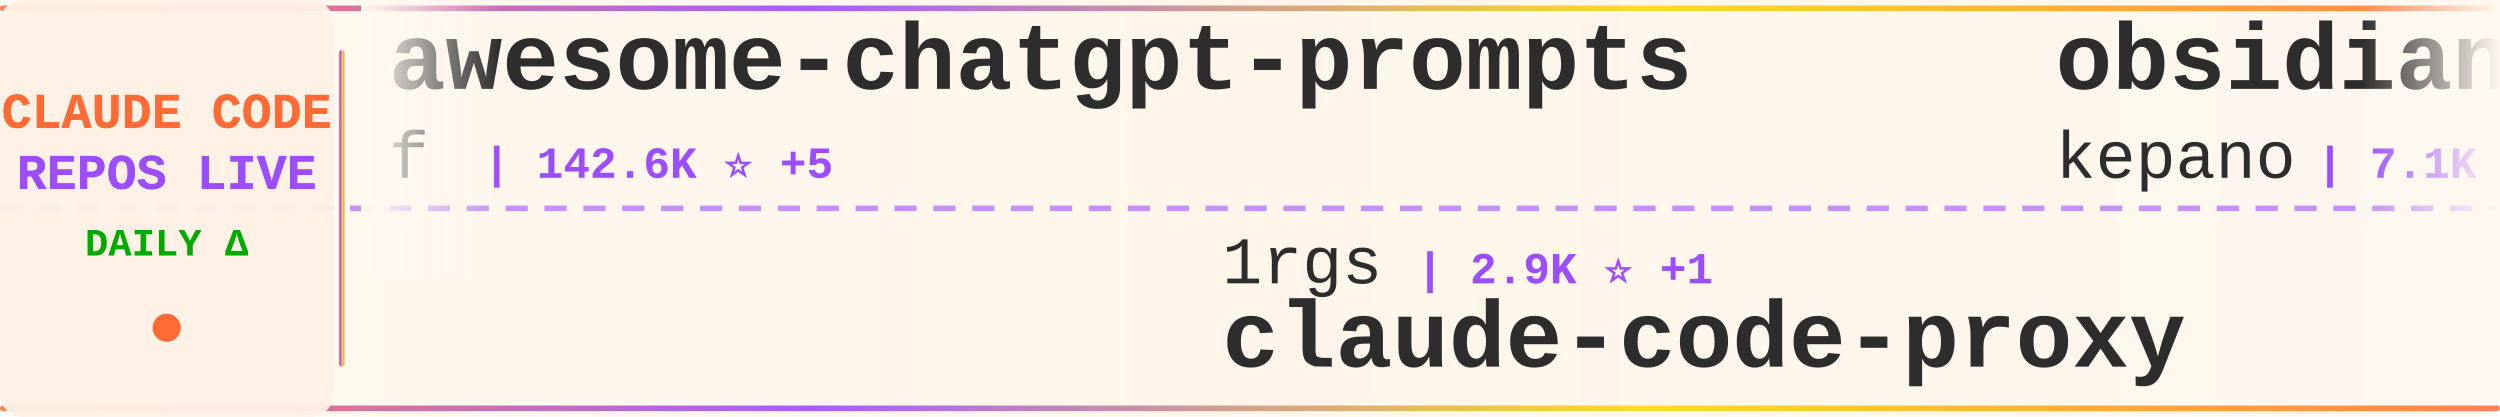
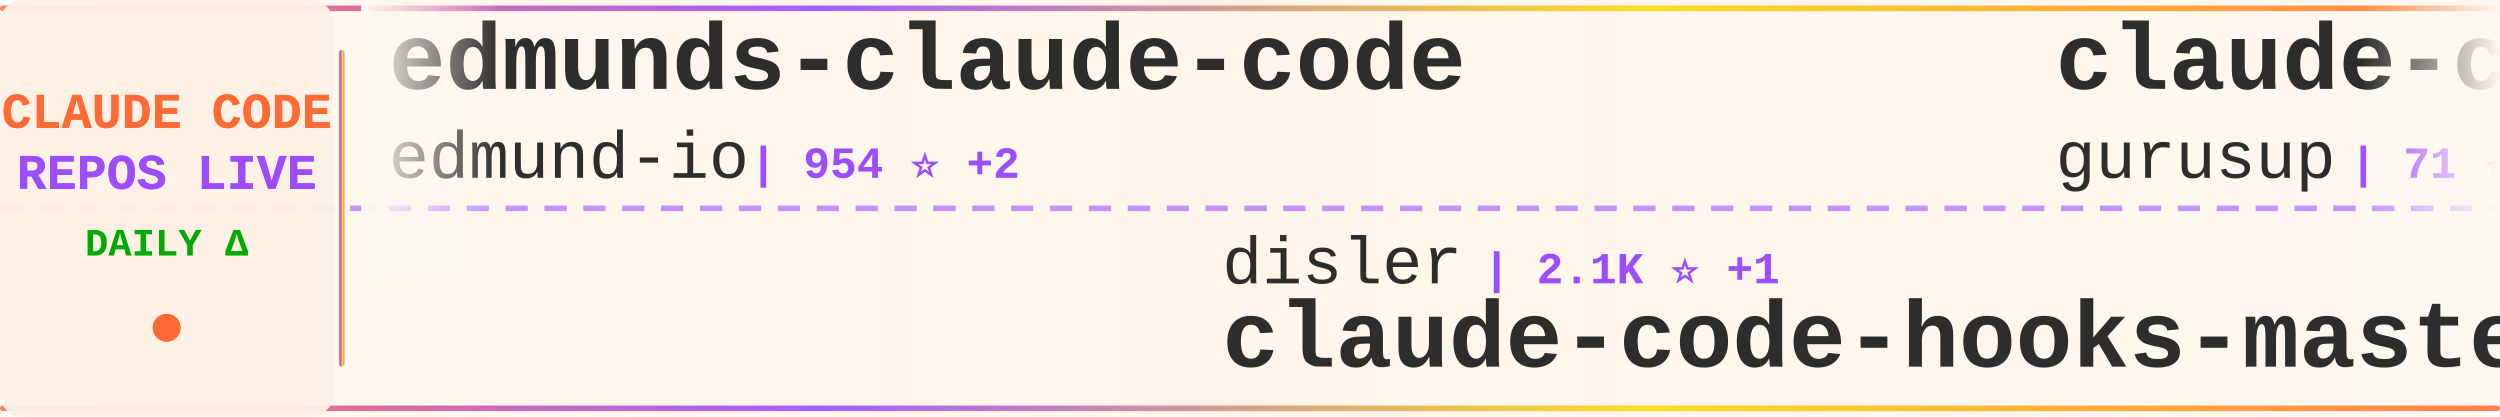
<svg xmlns="http://www.w3.org/2000/svg" width="900" height="150">
  <defs>
    <linearGradient id="tickerBg" x1="0%" y1="0%" x2="100%" y2="0%">
      <stop offset="0%" style="stop-color:#fff8f0;stop-opacity:0.98" />
      <stop offset="50%" style="stop-color:#fff5eb;stop-opacity:1" />
      <stop offset="100%" style="stop-color:#fff8f0;stop-opacity:0.98" />
    </linearGradient>
    <linearGradient id="borderGrad" x1="0%" y1="0%" x2="100%" y2="0%">
      <stop offset="0%" style="stop-color:#FF6B35;stop-opacity:0.85">
        <animate attributeName="stop-opacity" values="0.85;1;0.85" dur="2s" repeatCount="indefinite" />
      </stop>
      <stop offset="33%" style="stop-color:#9C4EFF;stop-opacity:0.9">
        <animate attributeName="stop-opacity" values="0.9;1;0.9" dur="2.2s" repeatCount="indefinite" />
      </stop>
      <stop offset="66%" style="stop-color:#FFD700;stop-opacity:0.85">
        <animate attributeName="stop-opacity" values="0.85;1;0.85" dur="1.8s" repeatCount="indefinite" />
      </stop>
      <stop offset="100%" style="stop-color:#FF6B35;stop-opacity:0.85">
        <animate attributeName="stop-opacity" values="0.85;1;0.85" dur="2s" repeatCount="indefinite" />
      </stop>
    </linearGradient>
    <filter id="textGlow">
      <feGaussianBlur stdDeviation="0.15" result="coloredBlur" />
      <feMerge>
        <feMergeNode in="coloredBlur" />
        <feMergeNode in="SourceGraphic" />
      </feMerge>
    </filter>
    <filter id="metricGlow">
      <feGaussianBlur stdDeviation="0.2" result="coloredBlur" />
      <feMerge>
        <feMergeNode in="coloredBlur" />
        <feMergeNode in="SourceGraphic" />
      </feMerge>
    </filter>
    <linearGradient id="leftFade" x1="0%" y1="0%" x2="100%" y2="0%">
      <stop offset="0%" style="stop-color:#fff8f0;stop-opacity:1" />
      <stop offset="100%" style="stop-color:#fff8f0;stop-opacity:0" />
    </linearGradient>
    <linearGradient id="rightFade" x1="0%" y1="0%" x2="100%" y2="0%">
      <stop offset="0%" style="stop-color:#fff8f0;stop-opacity:0" />
      <stop offset="100%" style="stop-color:#fff8f0;stop-opacity:1" />
    </linearGradient>
  </defs>
  <rect width="900" height="150" fill="url(#tickerBg)" rx="8" />
  <rect x="0" y="2" width="900" height="2" fill="url(#borderGrad)" rx="1" />
  <rect x="0" y="146" width="900" height="2" fill="url(#borderGrad)" rx="1" />
  <line x1="0" y1="75" x2="900" y2="75" stroke="#9C4EFF" stroke-width="2" stroke-dasharray="8 6" opacity="0.6" />
  <rect x="0" y="0" width="120" height="150" fill="#fff0e6" opacity="0.95" rx="8" />
  <text x="60" y="46" font-family="'Courier New', monospace" font-size="18" font-weight="bold" fill="#FF6B35" text-anchor="middle" filter="url(#textGlow)">
    CLAUDE CODE
  </text>
  <text x="60" y="68" font-family="'Courier New', monospace" font-size="18" font-weight="bold" fill="#9C4EFF" text-anchor="middle" filter="url(#textGlow)">
    REPOS LIVE
  </text>
  <text x="60" y="92" font-family="'Courier New', monospace" font-size="14" font-weight="bold" fill="#00aa00" text-anchor="middle">
    DAILY Δ
  </text>
  <circle cx="60" cy="118" r="5" fill="#FF6B35" filter="url(#metricGlow)">
    <animate attributeName="r" values="4;6;4" dur="1.5s" repeatCount="indefinite" />
    <animate attributeName="opacity" values="0.6;1;0.6" dur="1.5s" repeatCount="indefinite" />
  </circle>
  <rect x="122" y="18" width="2" height="114" fill="url(#borderGrad)" rx="1" />
  <clipPath id="tickerClip">
    <rect x="130" y="0" width="770" height="150" />
  </clipPath>
  <g clip-path="url(#tickerClip)">
    <g id="tickerItems">
      <animateTransform attributeName="transform" attributeType="XML" type="translate" from="0 0" to="-3000 0" dur="54s" repeatCount="indefinite" />
      <g transform="translate(0, 0)">
-         <text x="140" y="32" font-family="'Courier New', monospace" font-size="34" font-weight="bold" fill="#2d2d2d">awesome-chatgpt-prompts</text>
-         <text x="140" y="64" font-family="'Courier New', monospace" font-size="24" font-weight="normal" fill="#2d2d2d" opacity="1.0">f</text>
-         <text x="174" y="64" font-family="'Courier New', monospace" font-size="16" font-weight="bold" fill="#9C4EFF"> | 142.6K ⭐ +5</text>
+         <text x="140" y="32" font-family="'Courier New', monospace" font-size="34" font-weight="bold" fill="#2d2d2d">edmunds-claude-code</text>
+         <text x="140" y="64" font-family="'Courier New', monospace" font-size="24" font-weight="normal" fill="#2d2d2d" opacity="1.0">edmund-io</text>
+         <text x="270" y="64" font-family="'Courier New', monospace" font-size="16" font-weight="bold" fill="#9C4EFF"> | 954 ⭐ +2</text>
      </g>
      <g transform="translate(300, 0)">
-         <text x="140" y="102" font-family="'Courier New', monospace" font-size="24" font-weight="normal" fill="#2d2d2d" opacity="1.0">1rgs</text>
-         <text x="210" y="102" font-family="'Courier New', monospace" font-size="16" font-weight="bold" fill="#9C4EFF"> | 2.9K ⭐ +1</text>
-         <text x="140" y="132" font-family="'Courier New', monospace" font-size="34" font-weight="bold" fill="#2d2d2d">claude-code-proxy</text>
+         <text x="140" y="102" font-family="'Courier New', monospace" font-size="24" font-weight="normal" fill="#2d2d2d" opacity="1.0">disler</text>
+         <text x="234" y="102" font-family="'Courier New', monospace" font-size="16" font-weight="bold" fill="#9C4EFF"> | 2.1K ⭐ +1</text>
+         <text x="140" y="132" font-family="'Courier New', monospace" font-size="34" font-weight="bold" fill="#2d2d2d">claude-code-hooks-master...</text>
      </g>
      <g transform="translate(600, 0)">
-         <text x="140" y="32" font-family="'Courier New', monospace" font-size="34" font-weight="bold" fill="#2d2d2d">obsidian-skills</text>
-         <text x="140" y="64" font-family="'Courier New', monospace" font-size="24" font-weight="normal" fill="#2d2d2d" opacity="1.0">kepano</text>
-         <text x="234" y="64" font-family="'Courier New', monospace" font-size="16" font-weight="bold" fill="#9C4EFF"> | 7.1K ⭐ +21</text>
+         <text x="140" y="32" font-family="'Courier New', monospace" font-size="34" font-weight="bold" fill="#2d2d2d">claude-code-demo</text>
+         <text x="140" y="64" font-family="'Courier New', monospace" font-size="24" font-weight="normal" fill="#2d2d2d" opacity="1.0">gurusup</text>
+         <text x="246" y="64" font-family="'Courier New', monospace" font-size="16" font-weight="bold" fill="#9C4EFF"> | 71 ⭐</text>
      </g>
      <g transform="translate(900, 0)">
-         <text x="140" y="102" font-family="'Courier New', monospace" font-size="24" font-weight="normal" fill="#2d2d2d" opacity="1.0">wasabeef</text>
-         <text x="258" y="102" font-family="'Courier New', monospace" font-size="16" font-weight="bold" fill="#9C4EFF"> | 963 ⭐ +2</text>
-         <text x="140" y="132" font-family="'Courier New', monospace" font-size="34" font-weight="bold" fill="#2d2d2d">claude-code-cookbook</text>
+         <text x="140" y="102" font-family="'Courier New', monospace" font-size="24" font-weight="normal" fill="#2d2d2d" opacity="1.0">siteboon</text>
+         <text x="258" y="102" font-family="'Courier New', monospace" font-size="16" font-weight="bold" fill="#9C4EFF"> | 5.6K ⭐ +11</text>
+         <text x="140" y="132" font-family="'Courier New', monospace" font-size="34" font-weight="bold" fill="#2d2d2d">claudecodeui</text>
      </g>
      <g transform="translate(1200, 0)">
-         <text x="140" y="32" font-family="'Courier New', monospace" font-size="34" font-weight="bold" fill="#2d2d2d">claude-plugins-official</text>
-         <text x="140" y="64" font-family="'Courier New', monospace" font-size="24" font-weight="normal" fill="#2d2d2d" opacity="1.0">anthropics</text>
-         <text x="282" y="64" font-family="'Courier New', monospace" font-size="16" font-weight="bold" fill="#9C4EFF"> | 4.2K ⭐ +15</text>
+         <text x="140" y="32" font-family="'Courier New', monospace" font-size="34" font-weight="bold" fill="#2d2d2d">agents</text>
+         <text x="140" y="64" font-family="'Courier New', monospace" font-size="24" font-weight="normal" fill="#2d2d2d" opacity="1.0">wshobson</text>
+         <text x="258" y="64" font-family="'Courier New', monospace" font-size="16" font-weight="bold" fill="#9C4EFF"> | 25.9K ⭐ +35</text>
      </g>
      <g transform="translate(1500, 0)">
-         <text x="140" y="102" font-family="'Courier New', monospace" font-size="24" font-weight="normal" fill="#2d2d2d" opacity="1.0">ghuntley</text>
-         <text x="258" y="102" font-family="'Courier New', monospace" font-size="16" font-weight="bold" fill="#9C4EFF"> | 800 ⭐</text>
-         <text x="140" y="132" font-family="'Courier New', monospace" font-size="34" font-weight="bold" fill="#2d2d2d">claude-code-source-code-...</text>
+         <text x="140" y="102" font-family="'Courier New', monospace" font-size="24" font-weight="normal" fill="#2d2d2d" opacity="1.0">ykdojo</text>
+         <text x="234" y="102" font-family="'Courier New', monospace" font-size="16" font-weight="bold" fill="#9C4EFF"> | 1.2K ⭐ +39</text>
+         <text x="140" y="132" font-family="'Courier New', monospace" font-size="34" font-weight="bold" fill="#2d2d2d">claude-code-tips</text>
      </g>
      <g transform="translate(1800, 0)">
-         <text x="140" y="32" font-family="'Courier New', monospace" font-size="34" font-weight="bold" fill="#2d2d2d">claude-code-plugins-plus...</text>
-         <text x="140" y="64" font-family="'Courier New', monospace" font-size="24" font-weight="normal" fill="#2d2d2d" opacity="1.0">jeremylongshore</text>
-         <text x="342" y="64" font-family="'Courier New', monospace" font-size="16" font-weight="bold" fill="#9C4EFF"> | 1.0K ⭐ +1</text>
+         <text x="140" y="32" font-family="'Courier New', monospace" font-size="34" font-weight="bold" fill="#2d2d2d">claude-code-source-code-...</text>
+         <text x="140" y="64" font-family="'Courier New', monospace" font-size="24" font-weight="normal" fill="#2d2d2d" opacity="1.0">ghuntley</text>
+         <text x="258" y="64" font-family="'Courier New', monospace" font-size="16" font-weight="bold" fill="#9C4EFF"> | 801 ⭐ +1</text>
      </g>
      <g transform="translate(2100, 0)">
-         <text x="140" y="102" font-family="'Courier New', monospace" font-size="24" font-weight="normal" fill="#2d2d2d" opacity="1.0">edmund-io</text>
-         <text x="270" y="102" font-family="'Courier New', monospace" font-size="16" font-weight="bold" fill="#9C4EFF"> | 952 ⭐ +1</text>
-         <text x="140" y="132" font-family="'Courier New', monospace" font-size="34" font-weight="bold" fill="#2d2d2d">edmunds-claude-code</text>
+         <text x="140" y="102" font-family="'Courier New', monospace" font-size="24" font-weight="normal" fill="#2d2d2d" opacity="1.0">carlvellotti</text>
+         <text x="306" y="102" font-family="'Courier New', monospace" font-size="16" font-weight="bold" fill="#9C4EFF"> | 363 ⭐ +1</text>
+         <text x="140" y="132" font-family="'Courier New', monospace" font-size="34" font-weight="bold" fill="#2d2d2d">claude-code-pm-course</text>
      </g>
      <g transform="translate(2400, 0)">
-         <text x="140" y="32" font-family="'Courier New', monospace" font-size="34" font-weight="bold" fill="#2d2d2d">claude-code-action</text>
-         <text x="140" y="64" font-family="'Courier New', monospace" font-size="24" font-weight="normal" fill="#2d2d2d" opacity="1.0">anthropics</text>
-         <text x="282" y="64" font-family="'Courier New', monospace" font-size="16" font-weight="bold" fill="#9C4EFF"> | 5.2K ⭐ +1</text>
+         <text x="140" y="32" font-family="'Courier New', monospace" font-size="34" font-weight="bold" fill="#2d2d2d">everything-claude-code</text>
+         <text x="140" y="64" font-family="'Courier New', monospace" font-size="24" font-weight="normal" fill="#2d2d2d" opacity="1.0">affaan-m</text>
+         <text x="258" y="64" font-family="'Courier New', monospace" font-size="16" font-weight="bold" fill="#9C4EFF"> | 1.4K ⭐ +508</text>
      </g>
      <g transform="translate(2700, 0)">
-         <text x="140" y="102" font-family="'Courier New', monospace" font-size="24" font-weight="normal" fill="#2d2d2d" opacity="1.0">rizethereum</text>
-         <text x="294" y="102" font-family="'Courier New', monospace" font-size="16" font-weight="bold" fill="#9C4EFF"> | 1.7K ⭐</text>
-         <text x="140" y="132" font-family="'Courier New', monospace" font-size="34" font-weight="bold" fill="#2d2d2d">claude-code-requirements...</text>
+         <text x="140" y="102" font-family="'Courier New', monospace" font-size="24" font-weight="normal" fill="#2d2d2d" opacity="1.0">anthropics</text>
+         <text x="282" y="102" font-family="'Courier New', monospace" font-size="16" font-weight="bold" fill="#9C4EFF"> | 44.9K ⭐ +368</text>
+         <text x="140" y="132" font-family="'Courier New', monospace" font-size="34" font-weight="bold" fill="#2d2d2d">skills</text>
      </g>
      <g transform="translate(3000, 0)">
-         <text x="140" y="32" font-family="'Courier New', monospace" font-size="34" font-weight="bold" fill="#2d2d2d">awesome-chatgpt-prompts</text>
-         <text x="140" y="64" font-family="'Courier New', monospace" font-size="24" font-weight="normal" fill="#2d2d2d" opacity="1.0">f</text>
-         <text x="174" y="64" font-family="'Courier New', monospace" font-size="16" font-weight="bold" fill="#9C4EFF"> | 142.6K ⭐ +5</text>
+         <text x="140" y="32" font-family="'Courier New', monospace" font-size="34" font-weight="bold" fill="#2d2d2d">edmunds-claude-code</text>
+         <text x="140" y="64" font-family="'Courier New', monospace" font-size="24" font-weight="normal" fill="#2d2d2d" opacity="1.0">edmund-io</text>
+         <text x="270" y="64" font-family="'Courier New', monospace" font-size="16" font-weight="bold" fill="#9C4EFF"> | 954 ⭐ +2</text>
      </g>
      <g transform="translate(3300, 0)">
-         <text x="140" y="102" font-family="'Courier New', monospace" font-size="24" font-weight="normal" fill="#2d2d2d" opacity="1.0">1rgs</text>
-         <text x="210" y="102" font-family="'Courier New', monospace" font-size="16" font-weight="bold" fill="#9C4EFF"> | 2.9K ⭐ +1</text>
-         <text x="140" y="132" font-family="'Courier New', monospace" font-size="34" font-weight="bold" fill="#2d2d2d">claude-code-proxy</text>
+         <text x="140" y="102" font-family="'Courier New', monospace" font-size="24" font-weight="normal" fill="#2d2d2d" opacity="1.0">disler</text>
+         <text x="234" y="102" font-family="'Courier New', monospace" font-size="16" font-weight="bold" fill="#9C4EFF"> | 2.1K ⭐ +1</text>
+         <text x="140" y="132" font-family="'Courier New', monospace" font-size="34" font-weight="bold" fill="#2d2d2d">claude-code-hooks-master...</text>
      </g>
      <g transform="translate(3600, 0)">
-         <text x="140" y="32" font-family="'Courier New', monospace" font-size="34" font-weight="bold" fill="#2d2d2d">obsidian-skills</text>
-         <text x="140" y="64" font-family="'Courier New', monospace" font-size="24" font-weight="normal" fill="#2d2d2d" opacity="1.0">kepano</text>
-         <text x="234" y="64" font-family="'Courier New', monospace" font-size="16" font-weight="bold" fill="#9C4EFF"> | 7.1K ⭐ +21</text>
+         <text x="140" y="32" font-family="'Courier New', monospace" font-size="34" font-weight="bold" fill="#2d2d2d">claude-code-demo</text>
+         <text x="140" y="64" font-family="'Courier New', monospace" font-size="24" font-weight="normal" fill="#2d2d2d" opacity="1.0">gurusup</text>
+         <text x="246" y="64" font-family="'Courier New', monospace" font-size="16" font-weight="bold" fill="#9C4EFF"> | 71 ⭐</text>
      </g>
      <g transform="translate(3900, 0)">
-         <text x="140" y="102" font-family="'Courier New', monospace" font-size="24" font-weight="normal" fill="#2d2d2d" opacity="1.0">wasabeef</text>
-         <text x="258" y="102" font-family="'Courier New', monospace" font-size="16" font-weight="bold" fill="#9C4EFF"> | 963 ⭐ +2</text>
-         <text x="140" y="132" font-family="'Courier New', monospace" font-size="34" font-weight="bold" fill="#2d2d2d">claude-code-cookbook</text>
+         <text x="140" y="102" font-family="'Courier New', monospace" font-size="24" font-weight="normal" fill="#2d2d2d" opacity="1.0">siteboon</text>
+         <text x="258" y="102" font-family="'Courier New', monospace" font-size="16" font-weight="bold" fill="#9C4EFF"> | 5.6K ⭐ +11</text>
+         <text x="140" y="132" font-family="'Courier New', monospace" font-size="34" font-weight="bold" fill="#2d2d2d">claudecodeui</text>
      </g>
    </g>
  </g>
  <rect x="130" y="0" width="50" height="100" fill="url(#leftFade)" />
  <rect x="850" y="0" width="50" height="100" fill="url(#rightFade)" />
</svg>
